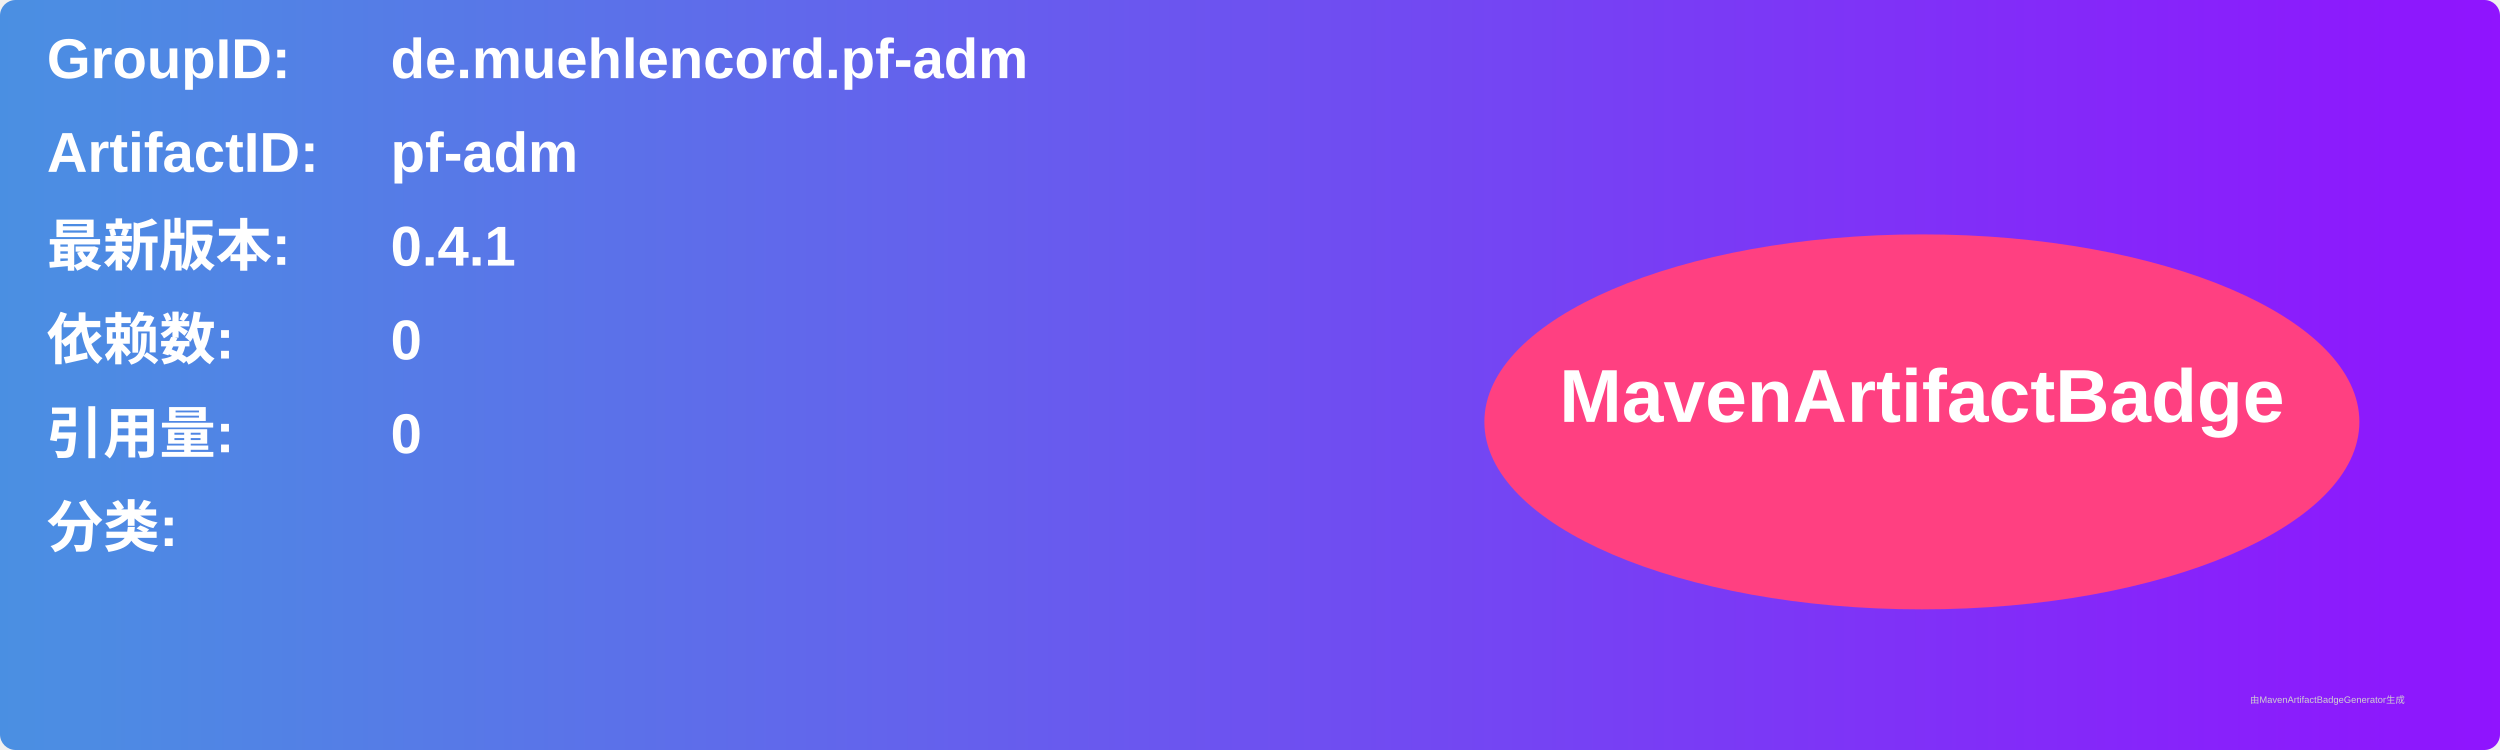
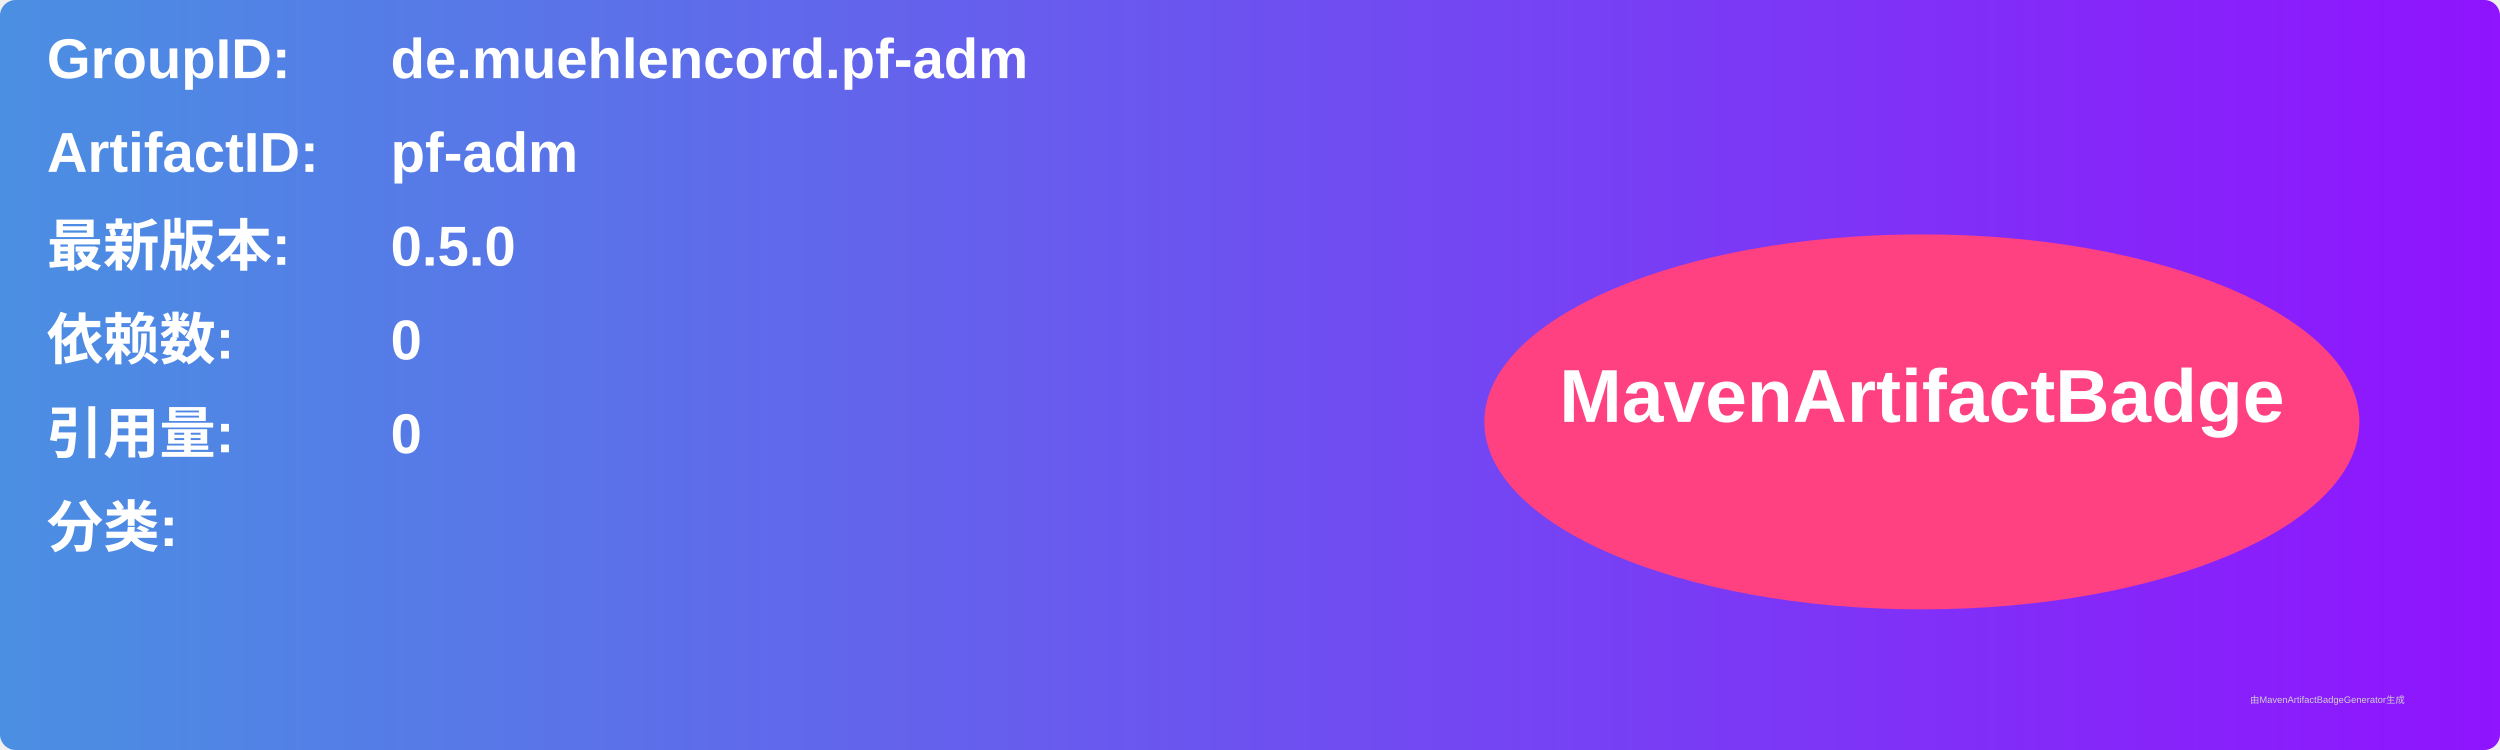
<svg xmlns="http://www.w3.org/2000/svg" width="800" height="240" viewBox="0 0 800 240">
  <linearGradient id="grad" x1="0%" y1="0%" x2="100%" y2="0%">
    <stop offset="0%" stop-color="#4a90e2" />
    <stop offset="100%" stop-color="#9013fe" />
  </linearGradient>
  <rect width="100%" height="100%" rx="5" ry="5" fill="url(#grad)" />
  <g transform="translate(15, 15)">
    <text x="0" y="10" font-family="Arial" font-size="18" fill="white" font-weight="bold" width="260">GroupID:</text>
    <text x="110" y="10" font-family="Arial" font-size="18" fill="white" font-weight="bold" width="460">de.muehlencord.pf-adm</text>
    <text x="0" y="40" font-family="Arial" font-size="18" fill="white" font-weight="bold" width="260">ArtifactID:</text>
    <text x="110" y="40" font-family="Arial" font-size="18" fill="white" font-weight="bold" width="460">pf-adm</text>
    <text x="0" y="70" font-family="Arial" font-size="18" fill="white" font-weight="bold">最新版本:</text>
    <text x="110" y="70" font-family="Arial" font-size="18" fill="white" font-weight="bold">
-       <tspan font-weight="bold">0.4.1</tspan>
+       <tspan font-weight="bold">0.5.0</tspan>
    </text>
    <text x="0" y="100" font-family="Arial" font-size="18" fill="white" font-weight="bold">依赖数: </text>
    <text x="110" y="100" font-family="Arial" font-size="18" fill="white">
      <tspan font-weight="bold">0</tspan>
    </text>
    <text x="0" y="130" font-family="Arial" font-size="18" fill="white" font-weight="bold">引用量: </text>
    <text x="110" y="130" font-family="Arial" font-size="18" fill="white">
      <tspan font-weight="bold">0</tspan>
    </text>
    <text x="0" y="160" font-family="Arial" font-size="18" fill="white" font-weight="bold">分类:</text>
    <text x="10" y="190" font-family="Arial" font-size="10" fill="white">
      <tspan font-weight="bold" />
    </text>
    <ellipse cx="600" cy="120" rx="140" ry="60" fill="#ff4081" />
    <text x="600" y="120" text-anchor="middle" font-family="Arial" font-size="24" fill="white" font-weight="bold">MavenArtifactBadge</text>
  </g>
  <text x="720" y="225" font-family="Arial" font-size="3" fill="#d0d0d0">由MavenArtifactBadgeGenerator生成</text>
</svg>
